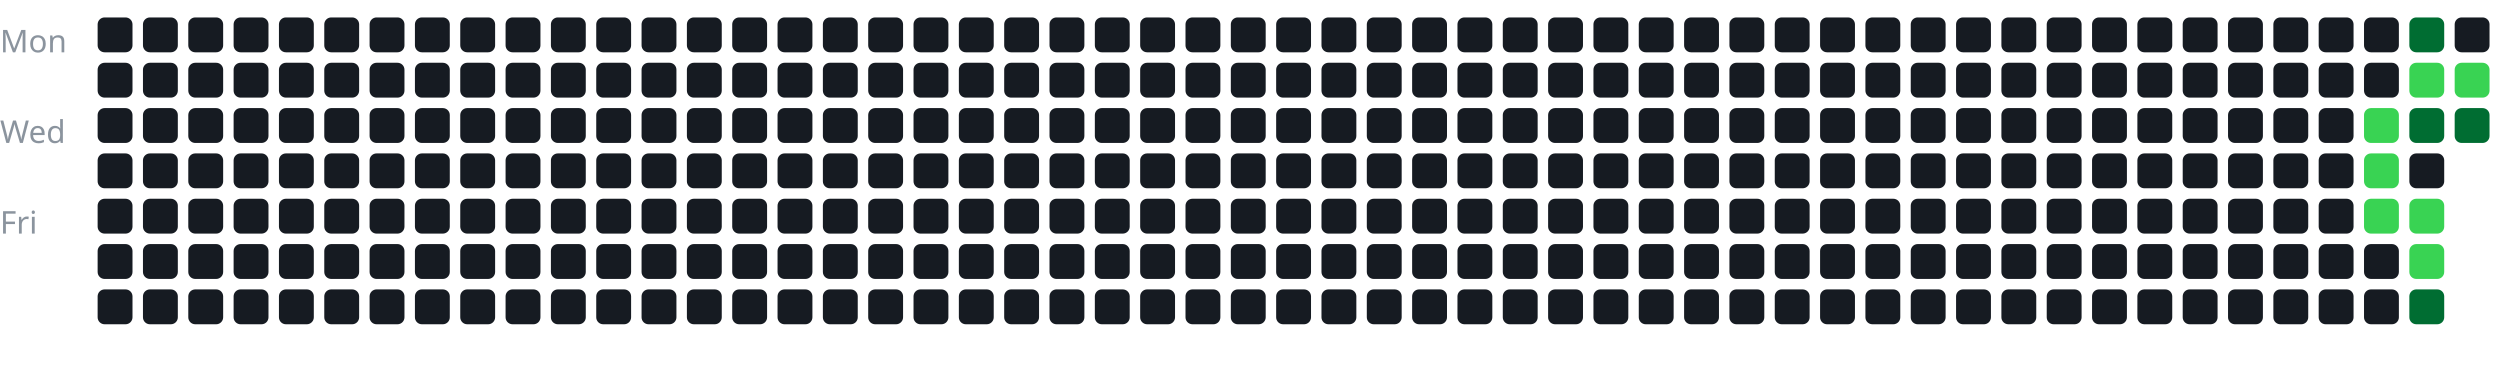
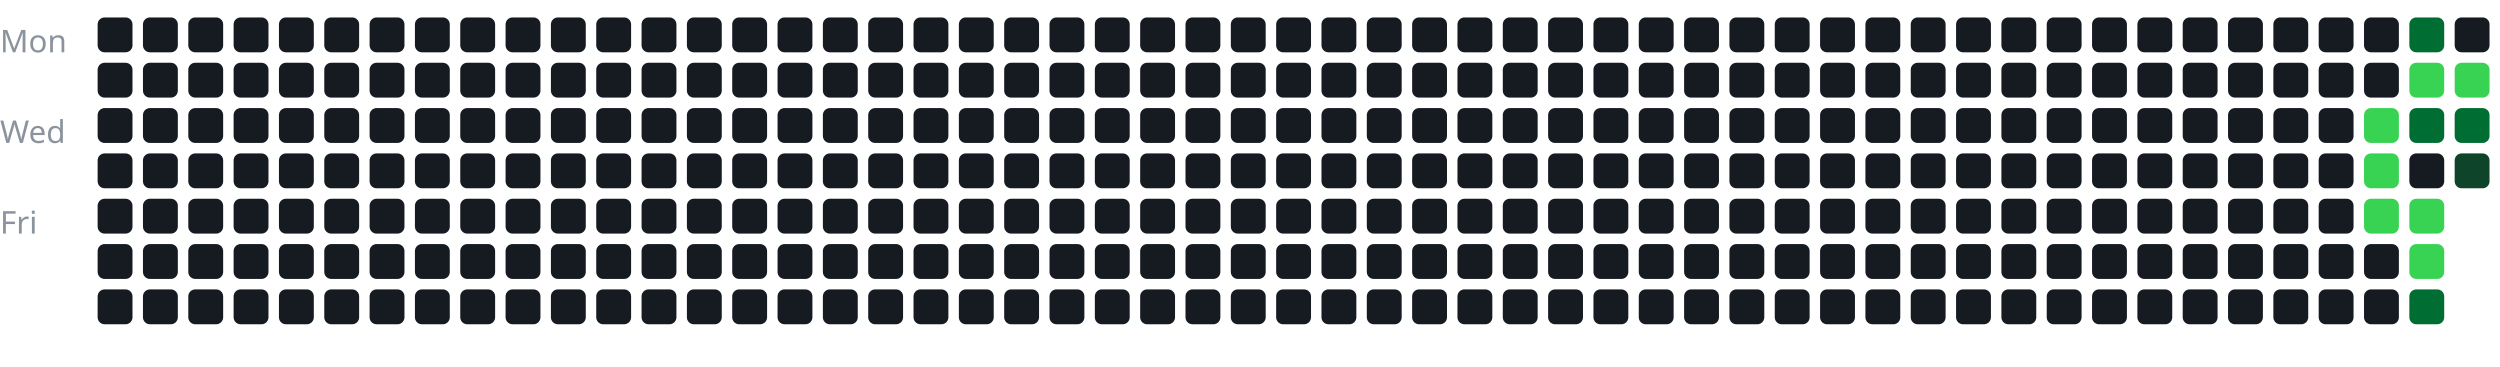
<svg xmlns="http://www.w3.org/2000/svg" width="100%" viewBox="0 0 717 105">
  <style>
text {
    fill: #8b949e;
    font-size: 9px;
    font-family: sans-serif;
}
</style>
  <text x="0" y="15">Mon</text>
  <text x="0" y="41">Wed</text>
  <text x="0" y="67">Fri</text>
  <g transform="translate(28, 5)">
    <rect x="0" y="0" width="10" height="10" rx="2" fill="#161b22" />
    <rect x="0" y="13" width="10" height="10" rx="2" fill="#161b22" />
    <rect x="0" y="26" width="10" height="10" rx="2" fill="#161b22" />
    <rect x="0" y="39" width="10" height="10" rx="2" fill="#161b22" />
    <rect x="0" y="52" width="10" height="10" rx="2" fill="#161b22" />
    <rect x="0" y="65" width="10" height="10" rx="2" fill="#161b22" />
    <rect x="0" y="78" width="10" height="10" rx="2" fill="#161b22" />
    <rect x="13" y="0" width="10" height="10" rx="2" fill="#161b22" />
    <rect x="13" y="13" width="10" height="10" rx="2" fill="#161b22" />
    <rect x="13" y="26" width="10" height="10" rx="2" fill="#161b22" />
    <rect x="13" y="39" width="10" height="10" rx="2" fill="#161b22" />
    <rect x="13" y="52" width="10" height="10" rx="2" fill="#161b22" />
    <rect x="13" y="65" width="10" height="10" rx="2" fill="#161b22" />
    <rect x="13" y="78" width="10" height="10" rx="2" fill="#161b22" />
    <rect x="26" y="0" width="10" height="10" rx="2" fill="#161b22" />
    <rect x="26" y="13" width="10" height="10" rx="2" fill="#161b22" />
    <rect x="26" y="26" width="10" height="10" rx="2" fill="#161b22" />
    <rect x="26" y="39" width="10" height="10" rx="2" fill="#161b22" />
    <rect x="26" y="52" width="10" height="10" rx="2" fill="#161b22" />
    <rect x="26" y="65" width="10" height="10" rx="2" fill="#161b22" />
    <rect x="26" y="78" width="10" height="10" rx="2" fill="#161b22" />
    <rect x="39" y="0" width="10" height="10" rx="2" fill="#161b22" />
    <rect x="39" y="13" width="10" height="10" rx="2" fill="#161b22" />
    <rect x="39" y="26" width="10" height="10" rx="2" fill="#161b22" />
    <rect x="39" y="39" width="10" height="10" rx="2" fill="#161b22" />
    <rect x="39" y="52" width="10" height="10" rx="2" fill="#161b22" />
    <rect x="39" y="65" width="10" height="10" rx="2" fill="#161b22" />
    <rect x="39" y="78" width="10" height="10" rx="2" fill="#161b22" />
    <rect x="52" y="0" width="10" height="10" rx="2" fill="#161b22" />
    <rect x="52" y="13" width="10" height="10" rx="2" fill="#161b22" />
    <rect x="52" y="26" width="10" height="10" rx="2" fill="#161b22" />
    <rect x="52" y="39" width="10" height="10" rx="2" fill="#161b22" />
    <rect x="52" y="52" width="10" height="10" rx="2" fill="#161b22" />
    <rect x="52" y="65" width="10" height="10" rx="2" fill="#161b22" />
    <rect x="52" y="78" width="10" height="10" rx="2" fill="#161b22" />
    <rect x="65" y="0" width="10" height="10" rx="2" fill="#161b22" />
    <rect x="65" y="13" width="10" height="10" rx="2" fill="#161b22" />
    <rect x="65" y="26" width="10" height="10" rx="2" fill="#161b22" />
    <rect x="65" y="39" width="10" height="10" rx="2" fill="#161b22" />
    <rect x="65" y="52" width="10" height="10" rx="2" fill="#161b22" />
    <rect x="65" y="65" width="10" height="10" rx="2" fill="#161b22" />
    <rect x="65" y="78" width="10" height="10" rx="2" fill="#161b22" />
    <rect x="78" y="0" width="10" height="10" rx="2" fill="#161b22" />
    <rect x="78" y="13" width="10" height="10" rx="2" fill="#161b22" />
    <rect x="78" y="26" width="10" height="10" rx="2" fill="#161b22" />
    <rect x="78" y="39" width="10" height="10" rx="2" fill="#161b22" />
    <rect x="78" y="52" width="10" height="10" rx="2" fill="#161b22" />
    <rect x="78" y="65" width="10" height="10" rx="2" fill="#161b22" />
    <rect x="78" y="78" width="10" height="10" rx="2" fill="#161b22" />
    <rect x="91" y="0" width="10" height="10" rx="2" fill="#161b22" />
    <rect x="91" y="13" width="10" height="10" rx="2" fill="#161b22" />
    <rect x="91" y="26" width="10" height="10" rx="2" fill="#161b22" />
    <rect x="91" y="39" width="10" height="10" rx="2" fill="#161b22" />
    <rect x="91" y="52" width="10" height="10" rx="2" fill="#161b22" />
    <rect x="91" y="65" width="10" height="10" rx="2" fill="#161b22" />
    <rect x="91" y="78" width="10" height="10" rx="2" fill="#161b22" />
    <rect x="104" y="0" width="10" height="10" rx="2" fill="#161b22" />
    <rect x="104" y="13" width="10" height="10" rx="2" fill="#161b22" />
    <rect x="104" y="26" width="10" height="10" rx="2" fill="#161b22" />
    <rect x="104" y="39" width="10" height="10" rx="2" fill="#161b22" />
    <rect x="104" y="52" width="10" height="10" rx="2" fill="#161b22" />
    <rect x="104" y="65" width="10" height="10" rx="2" fill="#161b22" />
    <rect x="104" y="78" width="10" height="10" rx="2" fill="#161b22" />
    <rect x="117" y="0" width="10" height="10" rx="2" fill="#161b22" />
    <rect x="117" y="13" width="10" height="10" rx="2" fill="#161b22" />
    <rect x="117" y="26" width="10" height="10" rx="2" fill="#161b22" />
    <rect x="117" y="39" width="10" height="10" rx="2" fill="#161b22" />
    <rect x="117" y="52" width="10" height="10" rx="2" fill="#161b22" />
    <rect x="117" y="65" width="10" height="10" rx="2" fill="#161b22" />
    <rect x="117" y="78" width="10" height="10" rx="2" fill="#161b22" />
    <rect x="130" y="0" width="10" height="10" rx="2" fill="#161b22" />
    <rect x="130" y="13" width="10" height="10" rx="2" fill="#161b22" />
    <rect x="130" y="26" width="10" height="10" rx="2" fill="#161b22" />
    <rect x="130" y="39" width="10" height="10" rx="2" fill="#161b22" />
    <rect x="130" y="52" width="10" height="10" rx="2" fill="#161b22" />
    <rect x="130" y="65" width="10" height="10" rx="2" fill="#161b22" />
    <rect x="130" y="78" width="10" height="10" rx="2" fill="#161b22" />
    <rect x="143" y="0" width="10" height="10" rx="2" fill="#161b22" />
    <rect x="143" y="13" width="10" height="10" rx="2" fill="#161b22" />
    <rect x="143" y="26" width="10" height="10" rx="2" fill="#161b22" />
    <rect x="143" y="39" width="10" height="10" rx="2" fill="#161b22" />
    <rect x="143" y="52" width="10" height="10" rx="2" fill="#161b22" />
    <rect x="143" y="65" width="10" height="10" rx="2" fill="#161b22" />
    <rect x="143" y="78" width="10" height="10" rx="2" fill="#161b22" />
    <rect x="156" y="0" width="10" height="10" rx="2" fill="#161b22" />
    <rect x="156" y="13" width="10" height="10" rx="2" fill="#161b22" />
    <rect x="156" y="26" width="10" height="10" rx="2" fill="#161b22" />
    <rect x="156" y="39" width="10" height="10" rx="2" fill="#161b22" />
    <rect x="156" y="52" width="10" height="10" rx="2" fill="#161b22" />
    <rect x="156" y="65" width="10" height="10" rx="2" fill="#161b22" />
    <rect x="156" y="78" width="10" height="10" rx="2" fill="#161b22" />
    <rect x="169" y="0" width="10" height="10" rx="2" fill="#161b22" />
    <rect x="169" y="13" width="10" height="10" rx="2" fill="#161b22" />
    <rect x="169" y="26" width="10" height="10" rx="2" fill="#161b22" />
    <rect x="169" y="39" width="10" height="10" rx="2" fill="#161b22" />
    <rect x="169" y="52" width="10" height="10" rx="2" fill="#161b22" />
    <rect x="169" y="65" width="10" height="10" rx="2" fill="#161b22" />
    <rect x="169" y="78" width="10" height="10" rx="2" fill="#161b22" />
    <rect x="182" y="0" width="10" height="10" rx="2" fill="#161b22" />
    <rect x="182" y="13" width="10" height="10" rx="2" fill="#161b22" />
    <rect x="182" y="26" width="10" height="10" rx="2" fill="#161b22" />
    <rect x="182" y="39" width="10" height="10" rx="2" fill="#161b22" />
    <rect x="182" y="52" width="10" height="10" rx="2" fill="#161b22" />
    <rect x="182" y="65" width="10" height="10" rx="2" fill="#161b22" />
    <rect x="182" y="78" width="10" height="10" rx="2" fill="#161b22" />
    <rect x="195" y="0" width="10" height="10" rx="2" fill="#161b22" />
    <rect x="195" y="13" width="10" height="10" rx="2" fill="#161b22" />
    <rect x="195" y="26" width="10" height="10" rx="2" fill="#161b22" />
    <rect x="195" y="39" width="10" height="10" rx="2" fill="#161b22" />
    <rect x="195" y="52" width="10" height="10" rx="2" fill="#161b22" />
    <rect x="195" y="65" width="10" height="10" rx="2" fill="#161b22" />
    <rect x="195" y="78" width="10" height="10" rx="2" fill="#161b22" />
    <rect x="208" y="0" width="10" height="10" rx="2" fill="#161b22" />
    <rect x="208" y="13" width="10" height="10" rx="2" fill="#161b22" />
    <rect x="208" y="26" width="10" height="10" rx="2" fill="#161b22" />
    <rect x="208" y="39" width="10" height="10" rx="2" fill="#161b22" />
    <rect x="208" y="52" width="10" height="10" rx="2" fill="#161b22" />
    <rect x="208" y="65" width="10" height="10" rx="2" fill="#161b22" />
    <rect x="208" y="78" width="10" height="10" rx="2" fill="#161b22" />
    <rect x="221" y="0" width="10" height="10" rx="2" fill="#161b22" />
    <rect x="221" y="13" width="10" height="10" rx="2" fill="#161b22" />
    <rect x="221" y="26" width="10" height="10" rx="2" fill="#161b22" />
    <rect x="221" y="39" width="10" height="10" rx="2" fill="#161b22" />
    <rect x="221" y="52" width="10" height="10" rx="2" fill="#161b22" />
    <rect x="221" y="65" width="10" height="10" rx="2" fill="#161b22" />
    <rect x="221" y="78" width="10" height="10" rx="2" fill="#161b22" />
    <rect x="234" y="0" width="10" height="10" rx="2" fill="#161b22" />
    <rect x="234" y="13" width="10" height="10" rx="2" fill="#161b22" />
    <rect x="234" y="26" width="10" height="10" rx="2" fill="#161b22" />
    <rect x="234" y="39" width="10" height="10" rx="2" fill="#161b22" />
    <rect x="234" y="52" width="10" height="10" rx="2" fill="#161b22" />
    <rect x="234" y="65" width="10" height="10" rx="2" fill="#161b22" />
    <rect x="234" y="78" width="10" height="10" rx="2" fill="#161b22" />
    <rect x="247" y="0" width="10" height="10" rx="2" fill="#161b22" />
    <rect x="247" y="13" width="10" height="10" rx="2" fill="#161b22" />
    <rect x="247" y="26" width="10" height="10" rx="2" fill="#161b22" />
    <rect x="247" y="39" width="10" height="10" rx="2" fill="#161b22" />
    <rect x="247" y="52" width="10" height="10" rx="2" fill="#161b22" />
    <rect x="247" y="65" width="10" height="10" rx="2" fill="#161b22" />
    <rect x="247" y="78" width="10" height="10" rx="2" fill="#161b22" />
    <rect x="260" y="0" width="10" height="10" rx="2" fill="#161b22" />
    <rect x="260" y="13" width="10" height="10" rx="2" fill="#161b22" />
    <rect x="260" y="26" width="10" height="10" rx="2" fill="#161b22" />
    <rect x="260" y="39" width="10" height="10" rx="2" fill="#161b22" />
    <rect x="260" y="52" width="10" height="10" rx="2" fill="#161b22" />
    <rect x="260" y="65" width="10" height="10" rx="2" fill="#161b22" />
    <rect x="260" y="78" width="10" height="10" rx="2" fill="#161b22" />
    <rect x="273" y="0" width="10" height="10" rx="2" fill="#161b22" />
    <rect x="273" y="13" width="10" height="10" rx="2" fill="#161b22" />
    <rect x="273" y="26" width="10" height="10" rx="2" fill="#161b22" />
    <rect x="273" y="39" width="10" height="10" rx="2" fill="#161b22" />
    <rect x="273" y="52" width="10" height="10" rx="2" fill="#161b22" />
    <rect x="273" y="65" width="10" height="10" rx="2" fill="#161b22" />
    <rect x="273" y="78" width="10" height="10" rx="2" fill="#161b22" />
    <rect x="286" y="0" width="10" height="10" rx="2" fill="#161b22" />
    <rect x="286" y="13" width="10" height="10" rx="2" fill="#161b22" />
    <rect x="286" y="26" width="10" height="10" rx="2" fill="#161b22" />
    <rect x="286" y="39" width="10" height="10" rx="2" fill="#161b22" />
    <rect x="286" y="52" width="10" height="10" rx="2" fill="#161b22" />
    <rect x="286" y="65" width="10" height="10" rx="2" fill="#161b22" />
    <rect x="286" y="78" width="10" height="10" rx="2" fill="#161b22" />
    <rect x="299" y="0" width="10" height="10" rx="2" fill="#161b22" />
    <rect x="299" y="13" width="10" height="10" rx="2" fill="#161b22" />
    <rect x="299" y="26" width="10" height="10" rx="2" fill="#161b22" />
    <rect x="299" y="39" width="10" height="10" rx="2" fill="#161b22" />
    <rect x="299" y="52" width="10" height="10" rx="2" fill="#161b22" />
    <rect x="299" y="65" width="10" height="10" rx="2" fill="#161b22" />
    <rect x="299" y="78" width="10" height="10" rx="2" fill="#161b22" />
    <rect x="312" y="0" width="10" height="10" rx="2" fill="#161b22" />
    <rect x="312" y="13" width="10" height="10" rx="2" fill="#161b22" />
    <rect x="312" y="26" width="10" height="10" rx="2" fill="#161b22" />
    <rect x="312" y="39" width="10" height="10" rx="2" fill="#161b22" />
    <rect x="312" y="52" width="10" height="10" rx="2" fill="#161b22" />
    <rect x="312" y="65" width="10" height="10" rx="2" fill="#161b22" />
    <rect x="312" y="78" width="10" height="10" rx="2" fill="#161b22" />
    <rect x="325" y="0" width="10" height="10" rx="2" fill="#161b22" />
    <rect x="325" y="13" width="10" height="10" rx="2" fill="#161b22" />
    <rect x="325" y="26" width="10" height="10" rx="2" fill="#161b22" />
    <rect x="325" y="39" width="10" height="10" rx="2" fill="#161b22" />
    <rect x="325" y="52" width="10" height="10" rx="2" fill="#161b22" />
    <rect x="325" y="65" width="10" height="10" rx="2" fill="#161b22" />
    <rect x="325" y="78" width="10" height="10" rx="2" fill="#161b22" />
    <rect x="338" y="0" width="10" height="10" rx="2" fill="#161b22" />
    <rect x="338" y="13" width="10" height="10" rx="2" fill="#161b22" />
    <rect x="338" y="26" width="10" height="10" rx="2" fill="#161b22" />
    <rect x="338" y="39" width="10" height="10" rx="2" fill="#161b22" />
    <rect x="338" y="52" width="10" height="10" rx="2" fill="#161b22" />
    <rect x="338" y="65" width="10" height="10" rx="2" fill="#161b22" />
    <rect x="338" y="78" width="10" height="10" rx="2" fill="#161b22" />
    <rect x="351" y="0" width="10" height="10" rx="2" fill="#161b22" />
    <rect x="351" y="13" width="10" height="10" rx="2" fill="#161b22" />
    <rect x="351" y="26" width="10" height="10" rx="2" fill="#161b22" />
    <rect x="351" y="39" width="10" height="10" rx="2" fill="#161b22" />
    <rect x="351" y="52" width="10" height="10" rx="2" fill="#161b22" />
    <rect x="351" y="65" width="10" height="10" rx="2" fill="#161b22" />
    <rect x="351" y="78" width="10" height="10" rx="2" fill="#161b22" />
    <rect x="364" y="0" width="10" height="10" rx="2" fill="#161b22" />
    <rect x="364" y="13" width="10" height="10" rx="2" fill="#161b22" />
    <rect x="364" y="26" width="10" height="10" rx="2" fill="#161b22" />
    <rect x="364" y="39" width="10" height="10" rx="2" fill="#161b22" />
    <rect x="364" y="52" width="10" height="10" rx="2" fill="#161b22" />
    <rect x="364" y="65" width="10" height="10" rx="2" fill="#161b22" />
    <rect x="364" y="78" width="10" height="10" rx="2" fill="#161b22" />
    <rect x="377" y="0" width="10" height="10" rx="2" fill="#161b22" />
    <rect x="377" y="13" width="10" height="10" rx="2" fill="#161b22" />
    <rect x="377" y="26" width="10" height="10" rx="2" fill="#161b22" />
    <rect x="377" y="39" width="10" height="10" rx="2" fill="#161b22" />
    <rect x="377" y="52" width="10" height="10" rx="2" fill="#161b22" />
    <rect x="377" y="65" width="10" height="10" rx="2" fill="#161b22" />
    <rect x="377" y="78" width="10" height="10" rx="2" fill="#161b22" />
    <rect x="390" y="0" width="10" height="10" rx="2" fill="#161b22" />
    <rect x="390" y="13" width="10" height="10" rx="2" fill="#161b22" />
    <rect x="390" y="26" width="10" height="10" rx="2" fill="#161b22" />
    <rect x="390" y="39" width="10" height="10" rx="2" fill="#161b22" />
    <rect x="390" y="52" width="10" height="10" rx="2" fill="#161b22" />
    <rect x="390" y="65" width="10" height="10" rx="2" fill="#161b22" />
    <rect x="390" y="78" width="10" height="10" rx="2" fill="#161b22" />
    <rect x="403" y="0" width="10" height="10" rx="2" fill="#161b22" />
    <rect x="403" y="13" width="10" height="10" rx="2" fill="#161b22" />
    <rect x="403" y="26" width="10" height="10" rx="2" fill="#161b22" />
    <rect x="403" y="39" width="10" height="10" rx="2" fill="#161b22" />
    <rect x="403" y="52" width="10" height="10" rx="2" fill="#161b22" />
    <rect x="403" y="65" width="10" height="10" rx="2" fill="#161b22" />
    <rect x="403" y="78" width="10" height="10" rx="2" fill="#161b22" />
    <rect x="416" y="0" width="10" height="10" rx="2" fill="#161b22" />
    <rect x="416" y="13" width="10" height="10" rx="2" fill="#161b22" />
    <rect x="416" y="26" width="10" height="10" rx="2" fill="#161b22" />
    <rect x="416" y="39" width="10" height="10" rx="2" fill="#161b22" />
    <rect x="416" y="52" width="10" height="10" rx="2" fill="#161b22" />
    <rect x="416" y="65" width="10" height="10" rx="2" fill="#161b22" />
    <rect x="416" y="78" width="10" height="10" rx="2" fill="#161b22" />
    <rect x="429" y="0" width="10" height="10" rx="2" fill="#161b22" />
    <rect x="429" y="13" width="10" height="10" rx="2" fill="#161b22" />
    <rect x="429" y="26" width="10" height="10" rx="2" fill="#161b22" />
    <rect x="429" y="39" width="10" height="10" rx="2" fill="#161b22" />
    <rect x="429" y="52" width="10" height="10" rx="2" fill="#161b22" />
    <rect x="429" y="65" width="10" height="10" rx="2" fill="#161b22" />
    <rect x="429" y="78" width="10" height="10" rx="2" fill="#161b22" />
    <rect x="442" y="0" width="10" height="10" rx="2" fill="#161b22" />
    <rect x="442" y="13" width="10" height="10" rx="2" fill="#161b22" />
    <rect x="442" y="26" width="10" height="10" rx="2" fill="#161b22" />
    <rect x="442" y="39" width="10" height="10" rx="2" fill="#161b22" />
    <rect x="442" y="52" width="10" height="10" rx="2" fill="#161b22" />
    <rect x="442" y="65" width="10" height="10" rx="2" fill="#161b22" />
    <rect x="442" y="78" width="10" height="10" rx="2" fill="#161b22" />
    <rect x="455" y="0" width="10" height="10" rx="2" fill="#161b22" />
    <rect x="455" y="13" width="10" height="10" rx="2" fill="#161b22" />
    <rect x="455" y="26" width="10" height="10" rx="2" fill="#161b22" />
    <rect x="455" y="39" width="10" height="10" rx="2" fill="#161b22" />
    <rect x="455" y="52" width="10" height="10" rx="2" fill="#161b22" />
    <rect x="455" y="65" width="10" height="10" rx="2" fill="#161b22" />
    <rect x="455" y="78" width="10" height="10" rx="2" fill="#161b22" />
    <rect x="468" y="0" width="10" height="10" rx="2" fill="#161b22" />
    <rect x="468" y="13" width="10" height="10" rx="2" fill="#161b22" />
    <rect x="468" y="26" width="10" height="10" rx="2" fill="#161b22" />
    <rect x="468" y="39" width="10" height="10" rx="2" fill="#161b22" />
    <rect x="468" y="52" width="10" height="10" rx="2" fill="#161b22" />
    <rect x="468" y="65" width="10" height="10" rx="2" fill="#161b22" />
    <rect x="468" y="78" width="10" height="10" rx="2" fill="#161b22" />
    <rect x="481" y="0" width="10" height="10" rx="2" fill="#161b22" />
    <rect x="481" y="13" width="10" height="10" rx="2" fill="#161b22" />
    <rect x="481" y="26" width="10" height="10" rx="2" fill="#161b22" />
    <rect x="481" y="39" width="10" height="10" rx="2" fill="#161b22" />
    <rect x="481" y="52" width="10" height="10" rx="2" fill="#161b22" />
    <rect x="481" y="65" width="10" height="10" rx="2" fill="#161b22" />
    <rect x="481" y="78" width="10" height="10" rx="2" fill="#161b22" />
    <rect x="494" y="0" width="10" height="10" rx="2" fill="#161b22" />
    <rect x="494" y="13" width="10" height="10" rx="2" fill="#161b22" />
    <rect x="494" y="26" width="10" height="10" rx="2" fill="#161b22" />
    <rect x="494" y="39" width="10" height="10" rx="2" fill="#161b22" />
    <rect x="494" y="52" width="10" height="10" rx="2" fill="#161b22" />
    <rect x="494" y="65" width="10" height="10" rx="2" fill="#161b22" />
    <rect x="494" y="78" width="10" height="10" rx="2" fill="#161b22" />
    <rect x="507" y="0" width="10" height="10" rx="2" fill="#161b22" />
    <rect x="507" y="13" width="10" height="10" rx="2" fill="#161b22" />
    <rect x="507" y="26" width="10" height="10" rx="2" fill="#161b22" />
    <rect x="507" y="39" width="10" height="10" rx="2" fill="#161b22" />
    <rect x="507" y="52" width="10" height="10" rx="2" fill="#161b22" />
    <rect x="507" y="65" width="10" height="10" rx="2" fill="#161b22" />
    <rect x="507" y="78" width="10" height="10" rx="2" fill="#161b22" />
    <rect x="520" y="0" width="10" height="10" rx="2" fill="#161b22" />
    <rect x="520" y="13" width="10" height="10" rx="2" fill="#161b22" />
    <rect x="520" y="26" width="10" height="10" rx="2" fill="#161b22" />
    <rect x="520" y="39" width="10" height="10" rx="2" fill="#161b22" />
    <rect x="520" y="52" width="10" height="10" rx="2" fill="#161b22" />
    <rect x="520" y="65" width="10" height="10" rx="2" fill="#161b22" />
    <rect x="520" y="78" width="10" height="10" rx="2" fill="#161b22" />
    <rect x="533" y="0" width="10" height="10" rx="2" fill="#161b22" />
    <rect x="533" y="13" width="10" height="10" rx="2" fill="#161b22" />
    <rect x="533" y="26" width="10" height="10" rx="2" fill="#161b22" />
    <rect x="533" y="39" width="10" height="10" rx="2" fill="#161b22" />
    <rect x="533" y="52" width="10" height="10" rx="2" fill="#161b22" />
    <rect x="533" y="65" width="10" height="10" rx="2" fill="#161b22" />
    <rect x="533" y="78" width="10" height="10" rx="2" fill="#161b22" />
    <rect x="546" y="0" width="10" height="10" rx="2" fill="#161b22" />
    <rect x="546" y="13" width="10" height="10" rx="2" fill="#161b22" />
    <rect x="546" y="26" width="10" height="10" rx="2" fill="#161b22" />
    <rect x="546" y="39" width="10" height="10" rx="2" fill="#161b22" />
    <rect x="546" y="52" width="10" height="10" rx="2" fill="#161b22" />
    <rect x="546" y="65" width="10" height="10" rx="2" fill="#161b22" />
    <rect x="546" y="78" width="10" height="10" rx="2" fill="#161b22" />
    <rect x="559" y="0" width="10" height="10" rx="2" fill="#161b22" />
    <rect x="559" y="13" width="10" height="10" rx="2" fill="#161b22" />
    <rect x="559" y="26" width="10" height="10" rx="2" fill="#161b22" />
    <rect x="559" y="39" width="10" height="10" rx="2" fill="#161b22" />
    <rect x="559" y="52" width="10" height="10" rx="2" fill="#161b22" />
    <rect x="559" y="65" width="10" height="10" rx="2" fill="#161b22" />
    <rect x="559" y="78" width="10" height="10" rx="2" fill="#161b22" />
    <rect x="572" y="0" width="10" height="10" rx="2" fill="#161b22" />
    <rect x="572" y="13" width="10" height="10" rx="2" fill="#161b22" />
    <rect x="572" y="26" width="10" height="10" rx="2" fill="#161b22" />
    <rect x="572" y="39" width="10" height="10" rx="2" fill="#161b22" />
    <rect x="572" y="52" width="10" height="10" rx="2" fill="#161b22" />
    <rect x="572" y="65" width="10" height="10" rx="2" fill="#161b22" />
    <rect x="572" y="78" width="10" height="10" rx="2" fill="#161b22" />
    <rect x="585" y="0" width="10" height="10" rx="2" fill="#161b22" />
    <rect x="585" y="13" width="10" height="10" rx="2" fill="#161b22" />
    <rect x="585" y="26" width="10" height="10" rx="2" fill="#161b22" />
    <rect x="585" y="39" width="10" height="10" rx="2" fill="#161b22" />
    <rect x="585" y="52" width="10" height="10" rx="2" fill="#161b22" />
    <rect x="585" y="65" width="10" height="10" rx="2" fill="#161b22" />
    <rect x="585" y="78" width="10" height="10" rx="2" fill="#161b22" />
    <rect x="598" y="0" width="10" height="10" rx="2" fill="#161b22" />
    <rect x="598" y="13" width="10" height="10" rx="2" fill="#161b22" />
    <rect x="598" y="26" width="10" height="10" rx="2" fill="#161b22" />
    <rect x="598" y="39" width="10" height="10" rx="2" fill="#161b22" />
    <rect x="598" y="52" width="10" height="10" rx="2" fill="#161b22" />
    <rect x="598" y="65" width="10" height="10" rx="2" fill="#161b22" />
    <rect x="598" y="78" width="10" height="10" rx="2" fill="#161b22" />
    <rect x="611" y="0" width="10" height="10" rx="2" fill="#161b22" />
    <rect x="611" y="13" width="10" height="10" rx="2" fill="#161b22" />
    <rect x="611" y="26" width="10" height="10" rx="2" fill="#161b22" />
    <rect x="611" y="39" width="10" height="10" rx="2" fill="#161b22" />
    <rect x="611" y="52" width="10" height="10" rx="2" fill="#161b22" />
    <rect x="611" y="65" width="10" height="10" rx="2" fill="#161b22" />
    <rect x="611" y="78" width="10" height="10" rx="2" fill="#161b22" />
    <rect x="624" y="0" width="10" height="10" rx="2" fill="#161b22" />
    <rect x="624" y="13" width="10" height="10" rx="2" fill="#161b22" />
    <rect x="624" y="26" width="10" height="10" rx="2" fill="#161b22" />
    <rect x="624" y="39" width="10" height="10" rx="2" fill="#161b22" />
    <rect x="624" y="52" width="10" height="10" rx="2" fill="#161b22" />
    <rect x="624" y="65" width="10" height="10" rx="2" fill="#161b22" />
    <rect x="624" y="78" width="10" height="10" rx="2" fill="#161b22" />
    <rect x="637" y="0" width="10" height="10" rx="2" fill="#161b22" />
    <rect x="637" y="13" width="10" height="10" rx="2" fill="#161b22" />
    <rect x="637" y="26" width="10" height="10" rx="2" fill="#161b22" />
    <rect x="637" y="39" width="10" height="10" rx="2" fill="#161b22" />
    <rect x="637" y="52" width="10" height="10" rx="2" fill="#161b22" />
    <rect x="637" y="65" width="10" height="10" rx="2" fill="#161b22" />
    <rect x="637" y="78" width="10" height="10" rx="2" fill="#161b22" />
    <rect x="650" y="0" width="10" height="10" rx="2" fill="#161b22" />
    <rect x="650" y="13" width="10" height="10" rx="2" fill="#161b22" />
    <rect x="650" y="26" width="10" height="10" rx="2" fill="#39d353" />
    <rect x="650" y="39" width="10" height="10" rx="2" fill="#39d353" />
    <rect x="650" y="52" width="10" height="10" rx="2" fill="#39d353" />
    <rect x="650" y="65" width="10" height="10" rx="2" fill="#161b22" />
    <rect x="650" y="78" width="10" height="10" rx="2" fill="#161b22" />
    <rect x="663" y="0" width="10" height="10" rx="2" fill="#006d32" />
    <rect x="663" y="13" width="10" height="10" rx="2" fill="#39d353" />
    <rect x="663" y="26" width="10" height="10" rx="2" fill="#006d32" />
    <rect x="663" y="39" width="10" height="10" rx="2" fill="#161b22" />
    <rect x="663" y="52" width="10" height="10" rx="2" fill="#39d353" />
    <rect x="663" y="65" width="10" height="10" rx="2" fill="#39d353" />
    <rect x="663" y="78" width="10" height="10" rx="2" fill="#006d32" />
    <rect x="676" y="0" width="10" height="10" rx="2" fill="#161b22" />
    <rect x="676" y="13" width="10" height="10" rx="2" fill="#39d353" />
    <rect x="676" y="26" width="10" height="10" rx="2" fill="#006d32" />
+     <rect x="676" y="39" width="10" height="10" rx="2" fill="#0e4429" />
  </g>
</svg>
